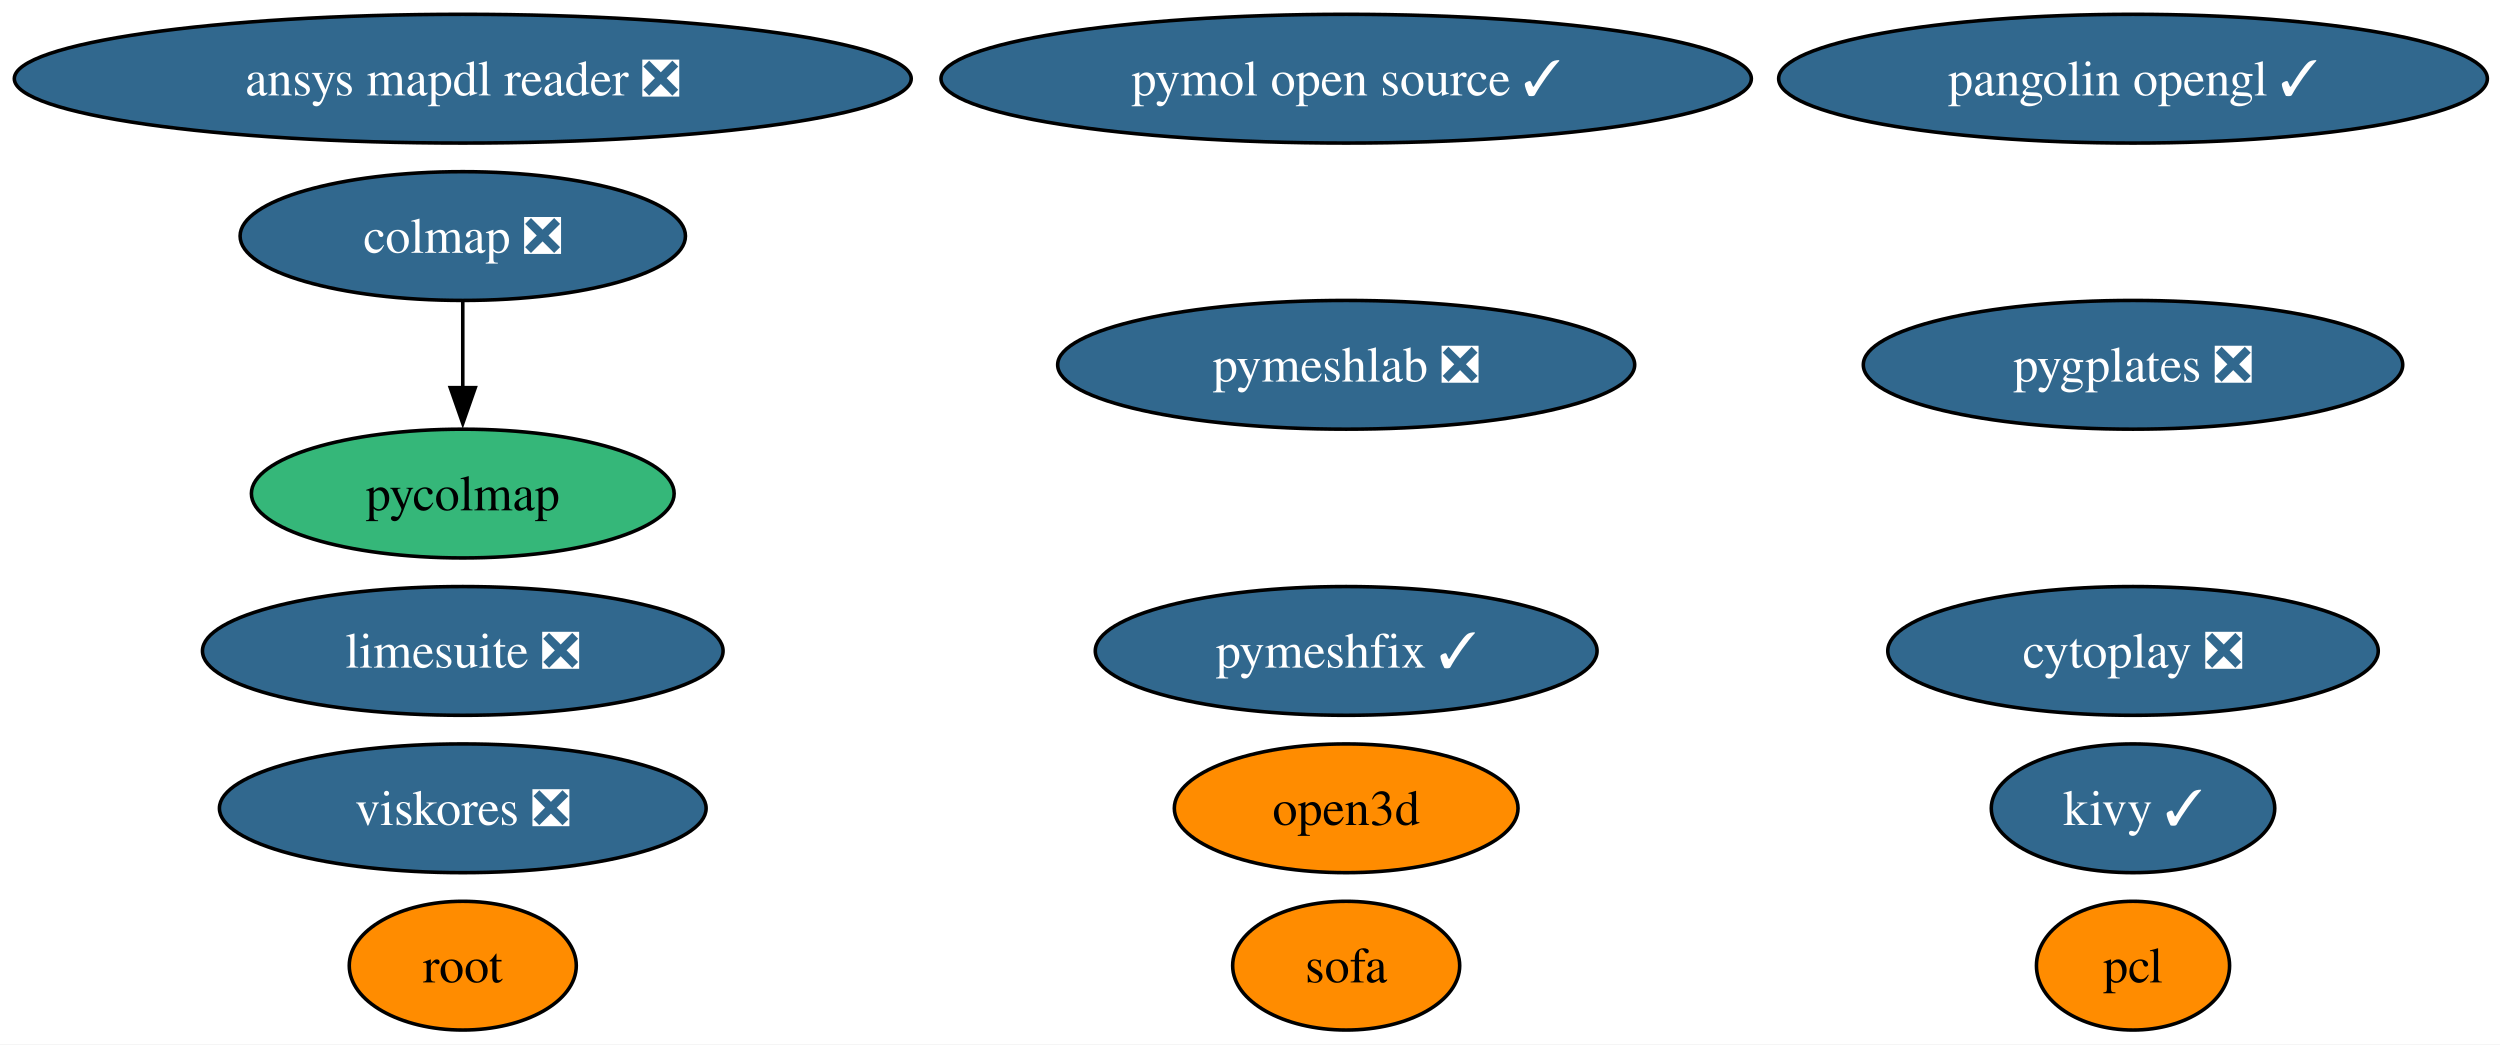
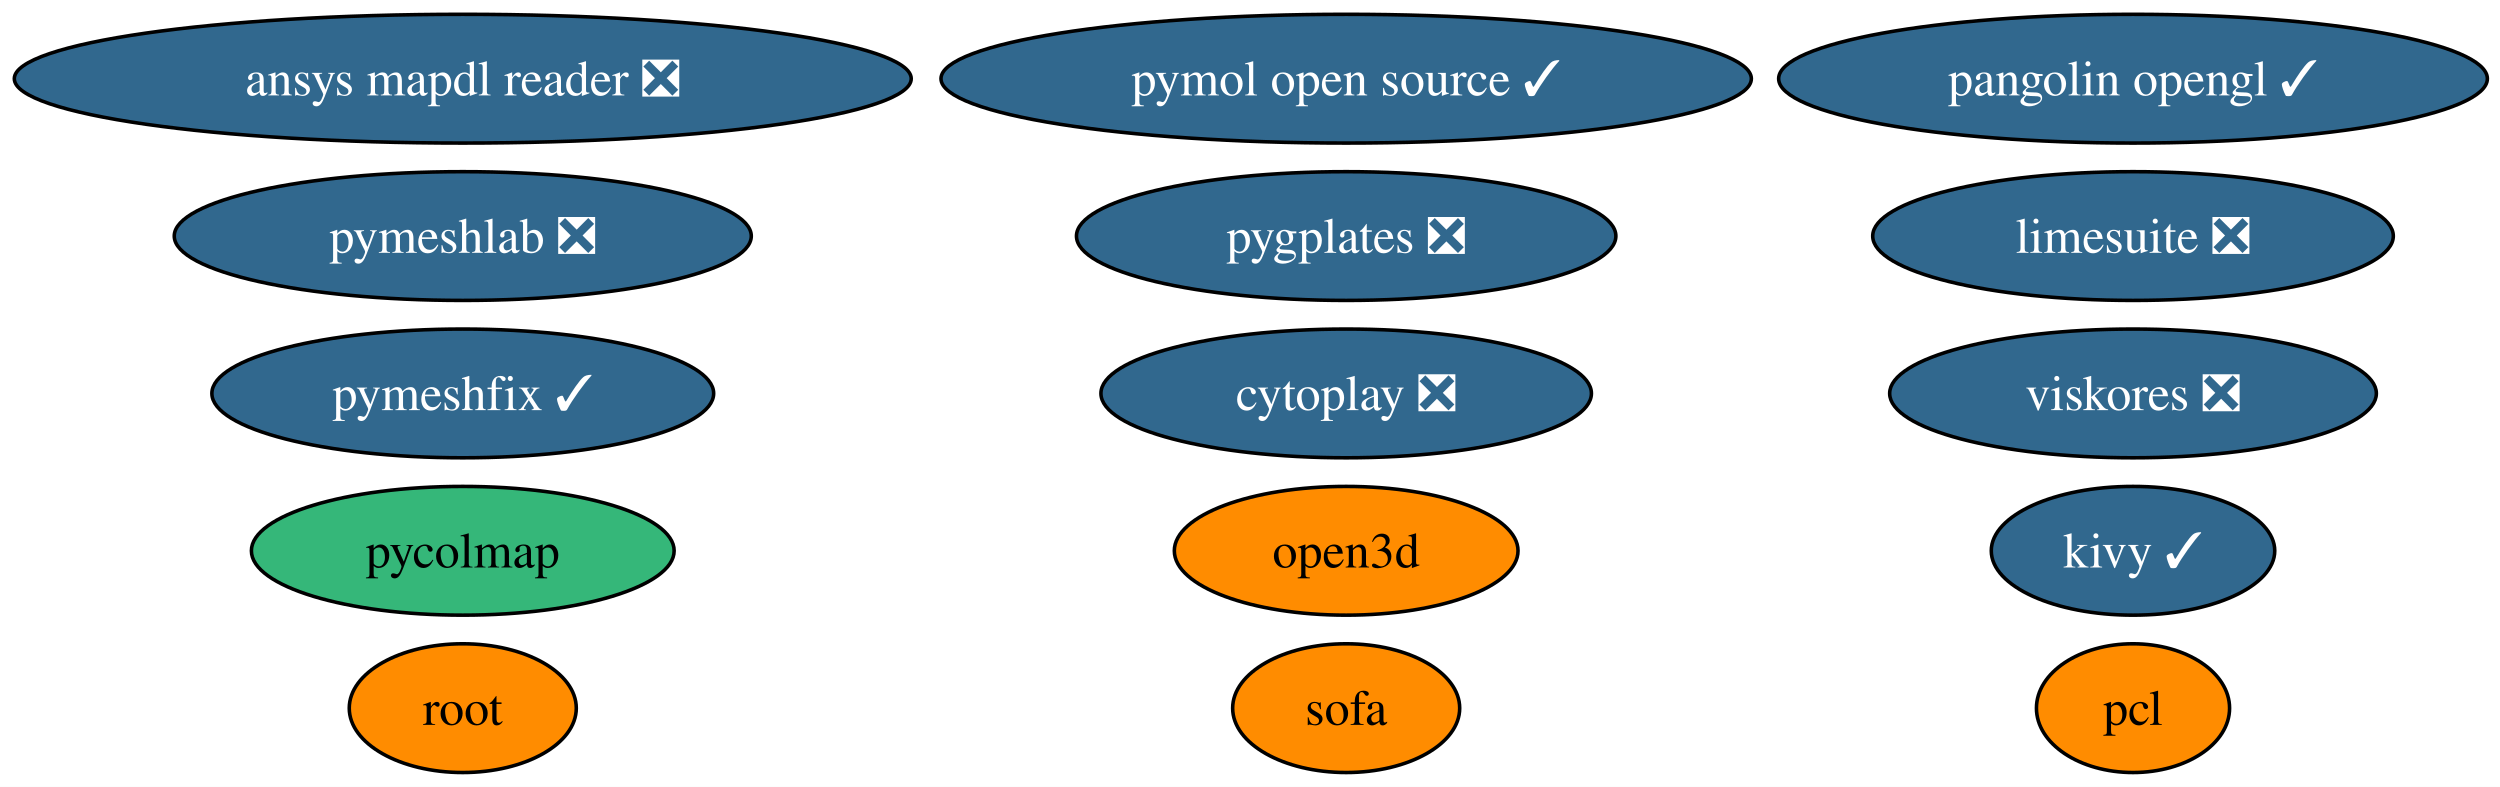
- <svg xmlns="http://www.w3.org/2000/svg" xmlns:xlink="http://www.w3.org/1999/xlink" width="699pt" height="292pt" viewBox="0.00 0.00 699.00 292.00">
-   <g id="graph0" class="graph" transform="scale(1 1) rotate(0) translate(4 288)">
-     <polygon fill="white" stroke="none" points="-4,4 -4,-288 695.47,-288 695.47,4 -4,4" />
+ <svg xmlns="http://www.w3.org/2000/svg" xmlns:xlink="http://www.w3.org/1999/xlink" width="699pt" height="220pt" viewBox="0.00 0.00 699.00 220.00">
+   <g id="graph0" class="graph" transform="scale(1 1) rotate(0) translate(4 216)">
+     <polygon fill="white" stroke="none" points="-4,4 -4,-216 695.47,-216 695.47,4 -4,4" />
    <g id="node1" class="node">
      <g id="a_node1">
        <a xlink:href="https://github.com/conda-forge/pcl-feedstock" xlink:title="pcl">
          <ellipse fill="#ff8c00" stroke="black" cx="592.39" cy="-18" rx="27" ry="18" />
          <text xml:space="preserve" text-anchor="middle" x="592.39" y="-13.32" font-family="Times,serif" font-size="14.00">pcl</text>
        </a>
      </g>
    </g>
    <g id="node2" class="node">
      <g id="a_node2">
        <a xlink:href="https://github.com/conda-forge/kivy-feedstock/pull/78" xlink:title="kivy ✓">
          <ellipse fill="#31688e" stroke="black" cx="592.39" cy="-62" rx="39.63" ry="18" />
          <text xml:space="preserve" text-anchor="middle" x="592.39" y="-57.33" font-family="Times,serif" font-size="14.00" fill="white">kivy ✓</text>
        </a>
      </g>
    </g>
    <g id="node3" class="node">
      <g id="a_node3">
        <a xlink:href="https://github.com/conda-forge/root-feedstock" xlink:title="root">
          <ellipse fill="#ff8c00" stroke="black" cx="125.39" cy="-18" rx="31.74" ry="18" />
          <text xml:space="preserve" text-anchor="middle" x="125.39" y="-13.32" font-family="Times,serif" font-size="14.00">root</text>
        </a>
      </g>
    </g>
    <g id="node4" class="node">
      <g id="a_node4">
        <a xlink:href="https://github.com/conda-forge/pymol-open-source-feedstock/pull/42" xlink:title="pymol open source ✓">
-           <ellipse fill="#31688e" stroke="black" cx="372.39" cy="-266" rx="113.29" ry="18" />
-           <text xml:space="preserve" text-anchor="middle" x="372.39" y="-261.32" font-family="Times,serif" font-size="14.00" fill="white">pymol open source ✓</text>
+           <ellipse fill="#31688e" stroke="black" cx="372.39" cy="-194" rx="113.29" ry="18" />
+           <text xml:space="preserve" text-anchor="middle" x="372.39" y="-189.32" font-family="Times,serif" font-size="14.00" fill="white">pymol open source ✓</text>
        </a>
      </g>
    </g>
    <g id="node5" class="node">
      <g id="a_node5">
        <a xlink:href="https://github.com/conda-forge/limesuite-feedstock/pull/16" xlink:title="limesuite ❎">
-           <ellipse fill="#31688e" stroke="black" cx="125.39" cy="-106" rx="72.78" ry="18" />
-           <text xml:space="preserve" text-anchor="middle" x="125.39" y="-101.33" font-family="Times,serif" font-size="14.00" fill="white">limesuite ❎</text>
+           <ellipse fill="#31688e" stroke="black" cx="592.39" cy="-150" rx="72.78" ry="18" />
+           <text xml:space="preserve" text-anchor="middle" x="592.39" y="-145.32" font-family="Times,serif" font-size="14.00" fill="white">limesuite ❎</text>
        </a>
      </g>
    </g>
    <g id="node6" class="node">
      <g id="a_node6">
        <a xlink:href="https://github.com/conda-forge/pymeshfix-feedstock/pull/19" xlink:title="pymeshfix ✓">
-           <ellipse fill="#31688e" stroke="black" cx="372.39" cy="-106" rx="70.15" ry="18" />
-           <text xml:space="preserve" text-anchor="middle" x="372.39" y="-101.33" font-family="Times,serif" font-size="14.00" fill="white">pymeshfix ✓</text>
+           <ellipse fill="#31688e" stroke="black" cx="125.39" cy="-106" rx="70.15" ry="18" />
+           <text xml:space="preserve" text-anchor="middle" x="125.39" y="-101.33" font-family="Times,serif" font-size="14.00" fill="white">pymeshfix ✓</text>
        </a>
      </g>
    </g>
    <g id="node7" class="node">
      <g id="a_node7">
-         <a xlink:href="https://github.com/conda-forge/colmap-feedstock/pull/79" xlink:title="colmap ❎">
-           <ellipse fill="#31688e" stroke="black" cx="125.39" cy="-222" rx="62.26" ry="18" />
-           <text xml:space="preserve" text-anchor="middle" x="125.39" y="-217.32" font-family="Times,serif" font-size="14.00" fill="white">colmap ❎</text>
+         <a xlink:href="https://github.com/conda-forge/ansys-mapdl-reader-feedstock/pull/19" xlink:title="ansys mapdl reader ❎">
+           <ellipse fill="#31688e" stroke="black" cx="125.39" cy="-194" rx="125.39" ry="18" />
+           <text xml:space="preserve" text-anchor="middle" x="125.39" y="-189.32" font-family="Times,serif" font-size="14.00" fill="white">ansys mapdl reader ❎</text>
+         </a>
+       </g>
+     </g>
+     <g id="node8" class="node">
+       <g id="a_node8">
+         <a xlink:href="https://github.com/conda-forge/pycolmap-feedstock" xlink:title="pycolmap">
+           <ellipse fill="#35b779" stroke="black" cx="125.39" cy="-62" rx="59.1" ry="18" />
+           <text xml:space="preserve" text-anchor="middle" x="125.39" y="-57.33" font-family="Times,serif" font-size="14.00">pycolmap</text>
        </a>
      </g>
    </g>
    <g id="node9" class="node">
      <g id="a_node9">
-         <a xlink:href="https://github.com/conda-forge/pycolmap-feedstock" xlink:title="pycolmap">
-           <ellipse fill="#35b779" stroke="black" cx="125.39" cy="-150" rx="59.1" ry="18" />
-           <text xml:space="preserve" text-anchor="middle" x="125.39" y="-145.32" font-family="Times,serif" font-size="14.00">pycolmap</text>
-         </a>
-       </g>
-     </g>
-     <g id="edge1" class="edge">
-       <path fill="none" stroke="black" d="M125.39,-203.7C125.39,-196.41 125.39,-187.73 125.39,-179.54" />
-       <polygon fill="black" stroke="black" points="128.89,-179.62 125.39,-169.62 121.89,-179.62 128.89,-179.62" />
-     </g>
-     <g id="node8" class="node">
-       <g id="a_node8">
-         <a xlink:href="https://github.com/conda-forge/ansys-mapdl-reader-feedstock/pull/19" xlink:title="ansys mapdl reader ❎">
-           <ellipse fill="#31688e" stroke="black" cx="125.39" cy="-266" rx="125.39" ry="18" />
-           <text xml:space="preserve" text-anchor="middle" x="125.39" y="-261.32" font-family="Times,serif" font-size="14.00" fill="white">ansys mapdl reader ❎</text>
+         <a xlink:href="https://github.com/conda-forge/pygplates-feedstock/pull/47" xlink:title="pygplates ❎">
+           <ellipse fill="#31688e" stroke="black" cx="372.39" cy="-150" rx="75.41" ry="18" />
+           <text xml:space="preserve" text-anchor="middle" x="372.39" y="-145.32" font-family="Times,serif" font-size="14.00" fill="white">pygplates ❎</text>
        </a>
      </g>
    </g>
    <g id="node10" class="node">
      <g id="a_node10">
-         <a xlink:href="https://github.com/conda-forge/pygplates-feedstock/pull/47" xlink:title="pygplates ❎">
-           <ellipse fill="#31688e" stroke="black" cx="592.39" cy="-186" rx="75.41" ry="18" />
-           <text xml:space="preserve" text-anchor="middle" x="592.39" y="-181.32" font-family="Times,serif" font-size="14.00" fill="white">pygplates ❎</text>
-         </a>
-       </g>
-     </g>
-     <g id="node11" class="node">
-       <g id="a_node11">
        <a xlink:href="https://github.com/conda-forge/open3d-feedstock" xlink:title="open3d">
          <ellipse fill="#ff8c00" stroke="black" cx="372.39" cy="-62" rx="48.05" ry="18" />
          <text xml:space="preserve" text-anchor="middle" x="372.39" y="-57.33" font-family="Times,serif" font-size="14.00">open3d</text>
        </a>
      </g>
    </g>
+     <g id="node11" class="node">
+       <g id="a_node11">
+         <a xlink:href="https://github.com/conda-forge/pangolin-opengl-feedstock/pull/12" xlink:title="pangolin opengl ✓">
+           <ellipse fill="#31688e" stroke="black" cx="592.39" cy="-194" rx="99.08" ry="18" />
+           <text xml:space="preserve" text-anchor="middle" x="592.39" y="-189.32" font-family="Times,serif" font-size="14.00" fill="white">pangolin opengl ✓</text>
+         </a>
+       </g>
+     </g>
    <g id="node12" class="node">
      <g id="a_node12">
-         <a xlink:href="https://github.com/conda-forge/pangolin-opengl-feedstock/pull/12" xlink:title="pangolin opengl ✓">
-           <ellipse fill="#31688e" stroke="black" cx="592.39" cy="-266" rx="99.08" ry="18" />
-           <text xml:space="preserve" text-anchor="middle" x="592.39" y="-261.32" font-family="Times,serif" font-size="14.00" fill="white">pangolin opengl ✓</text>
+         <a xlink:href="https://github.com/conda-forge/cytoplay-feedstock/pull/11" xlink:title="cytoplay ❎">
+           <ellipse fill="#31688e" stroke="black" cx="372.39" cy="-106" rx="68.57" ry="18" />
+           <text xml:space="preserve" text-anchor="middle" x="372.39" y="-101.33" font-family="Times,serif" font-size="14.00" fill="white">cytoplay ❎</text>
        </a>
      </g>
    </g>
    <g id="node13" class="node">
      <g id="a_node13">
-         <a xlink:href="https://github.com/conda-forge/cytoplay-feedstock/pull/11" xlink:title="cytoplay ❎">
-           <ellipse fill="#31688e" stroke="black" cx="592.39" cy="-106" rx="68.57" ry="18" />
-           <text xml:space="preserve" text-anchor="middle" x="592.39" y="-101.33" font-family="Times,serif" font-size="14.00" fill="white">cytoplay ❎</text>
+         <a xlink:href="https://github.com/conda-forge/viskores-feedstock/pull/16" xlink:title="viskores ❎">
+           <ellipse fill="#31688e" stroke="black" cx="592.39" cy="-106" rx="68.04" ry="18" />
+           <text xml:space="preserve" text-anchor="middle" x="592.39" y="-101.33" font-family="Times,serif" font-size="14.00" fill="white">viskores ❎</text>
        </a>
      </g>
    </g>
    <g id="node14" class="node">
      <g id="a_node14">
-         <a xlink:href="https://github.com/conda-forge/viskores-feedstock/pull/16" xlink:title="viskores ❎">
-           <ellipse fill="#31688e" stroke="black" cx="125.39" cy="-62" rx="68.04" ry="18" />
-           <text xml:space="preserve" text-anchor="middle" x="125.39" y="-57.33" font-family="Times,serif" font-size="14.00" fill="white">viskores ❎</text>
+         <a xlink:href="https://github.com/conda-forge/pymeshlab-feedstock/pull/25" xlink:title="pymeshlab ❎">
+           <ellipse fill="#31688e" stroke="black" cx="125.39" cy="-150" rx="80.67" ry="18" />
+           <text xml:space="preserve" text-anchor="middle" x="125.39" y="-145.32" font-family="Times,serif" font-size="14.00" fill="white">pymeshlab ❎</text>
        </a>
      </g>
    </g>
    <g id="node15" class="node">
      <g id="a_node15">
-         <a xlink:href="https://github.com/conda-forge/pymeshlab-feedstock/pull/25" xlink:title="pymeshlab ❎">
-           <ellipse fill="#31688e" stroke="black" cx="372.39" cy="-186" rx="80.67" ry="18" />
-           <text xml:space="preserve" text-anchor="middle" x="372.39" y="-181.32" font-family="Times,serif" font-size="14.00" fill="white">pymeshlab ❎</text>
-         </a>
-       </g>
-     </g>
-     <g id="node16" class="node">
-       <g id="a_node16">
        <a xlink:href="https://github.com/conda-forge/sofa-feedstock" xlink:title="sofa">
          <ellipse fill="#ff8c00" stroke="black" cx="372.39" cy="-18" rx="31.74" ry="18" />
          <text xml:space="preserve" text-anchor="middle" x="372.39" y="-13.32" font-family="Times,serif" font-size="14.00">sofa</text>
        </a>
      </g>
    </g>
  </g>
</svg>
